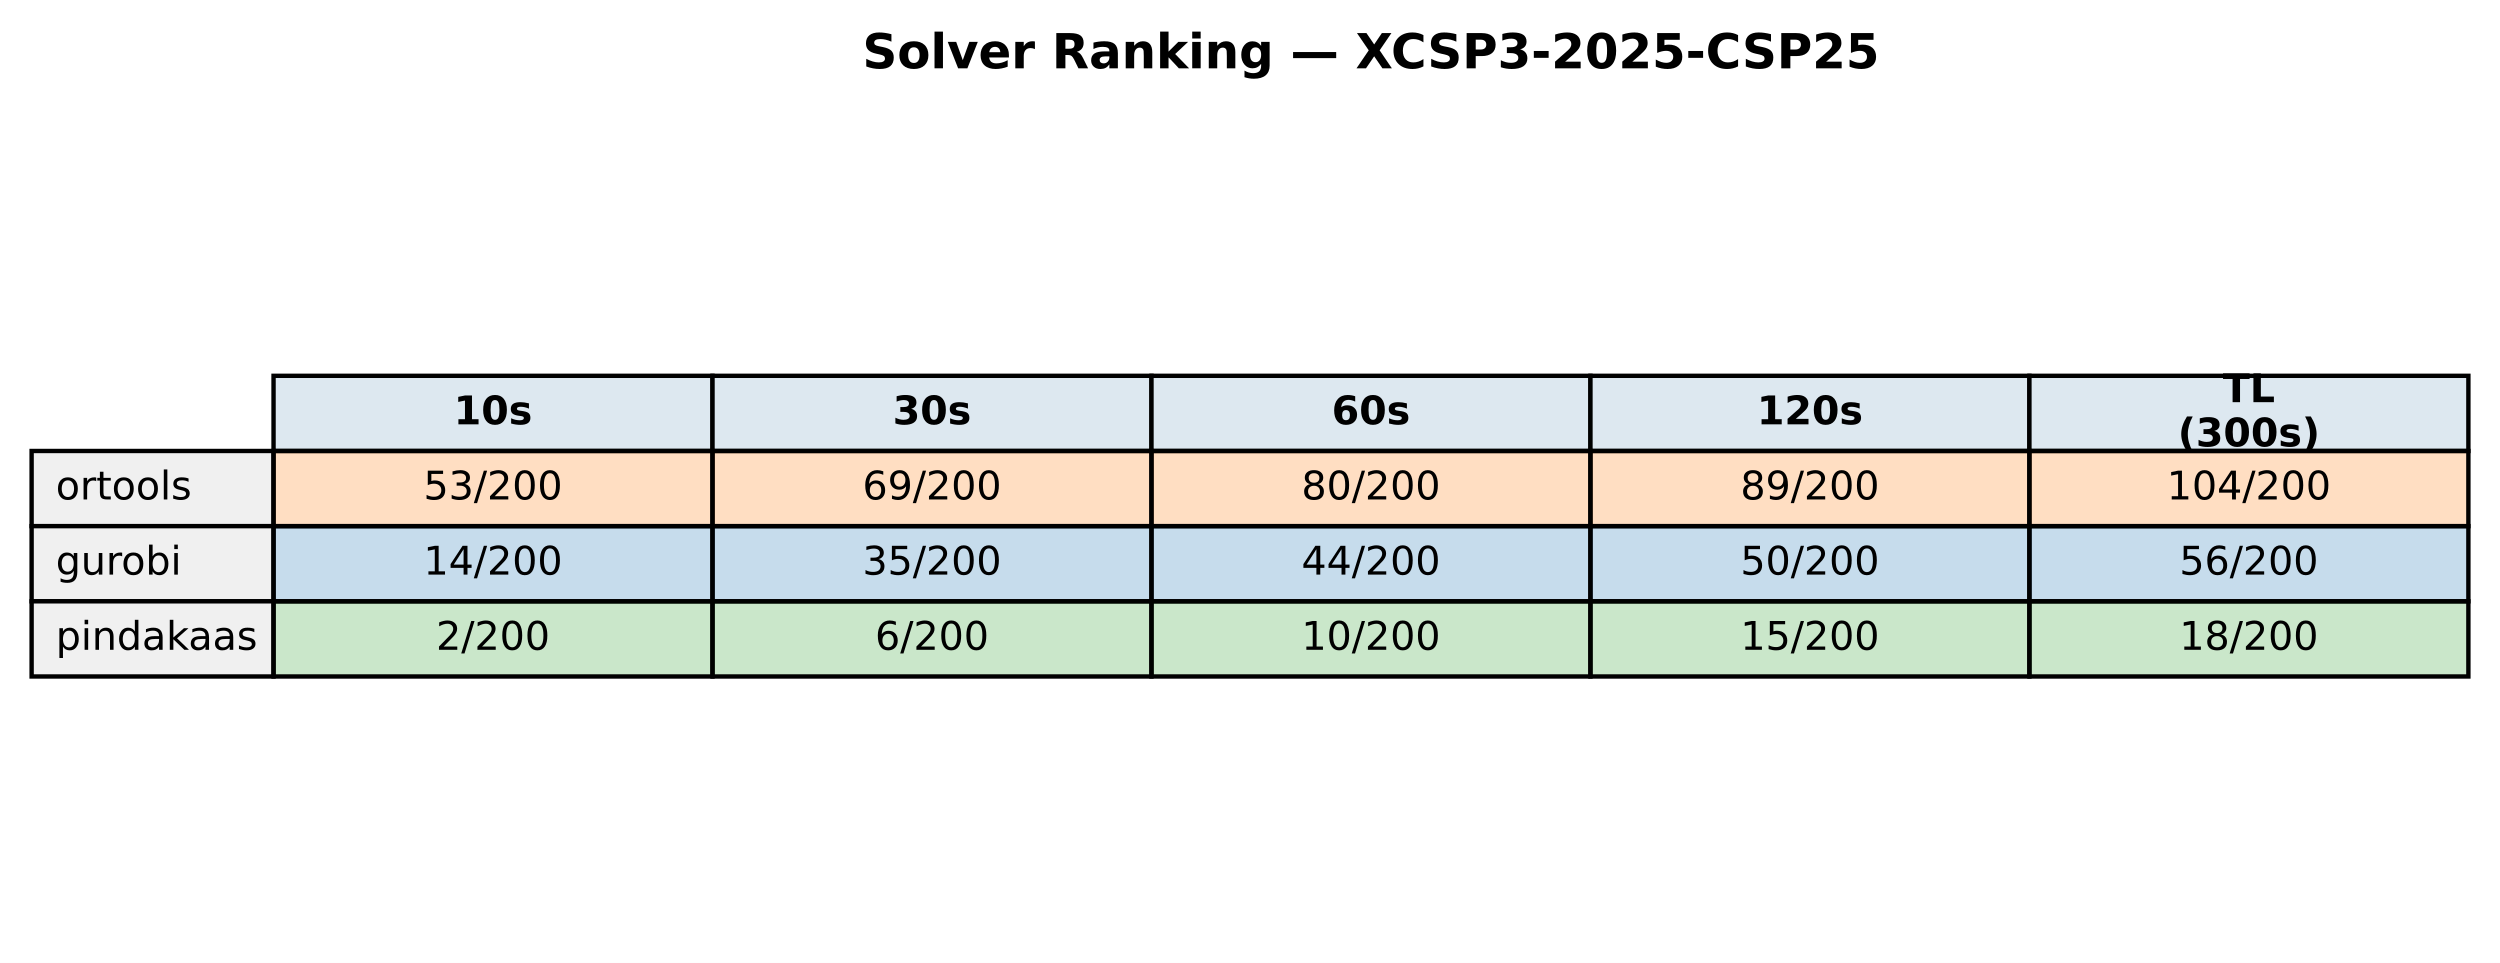
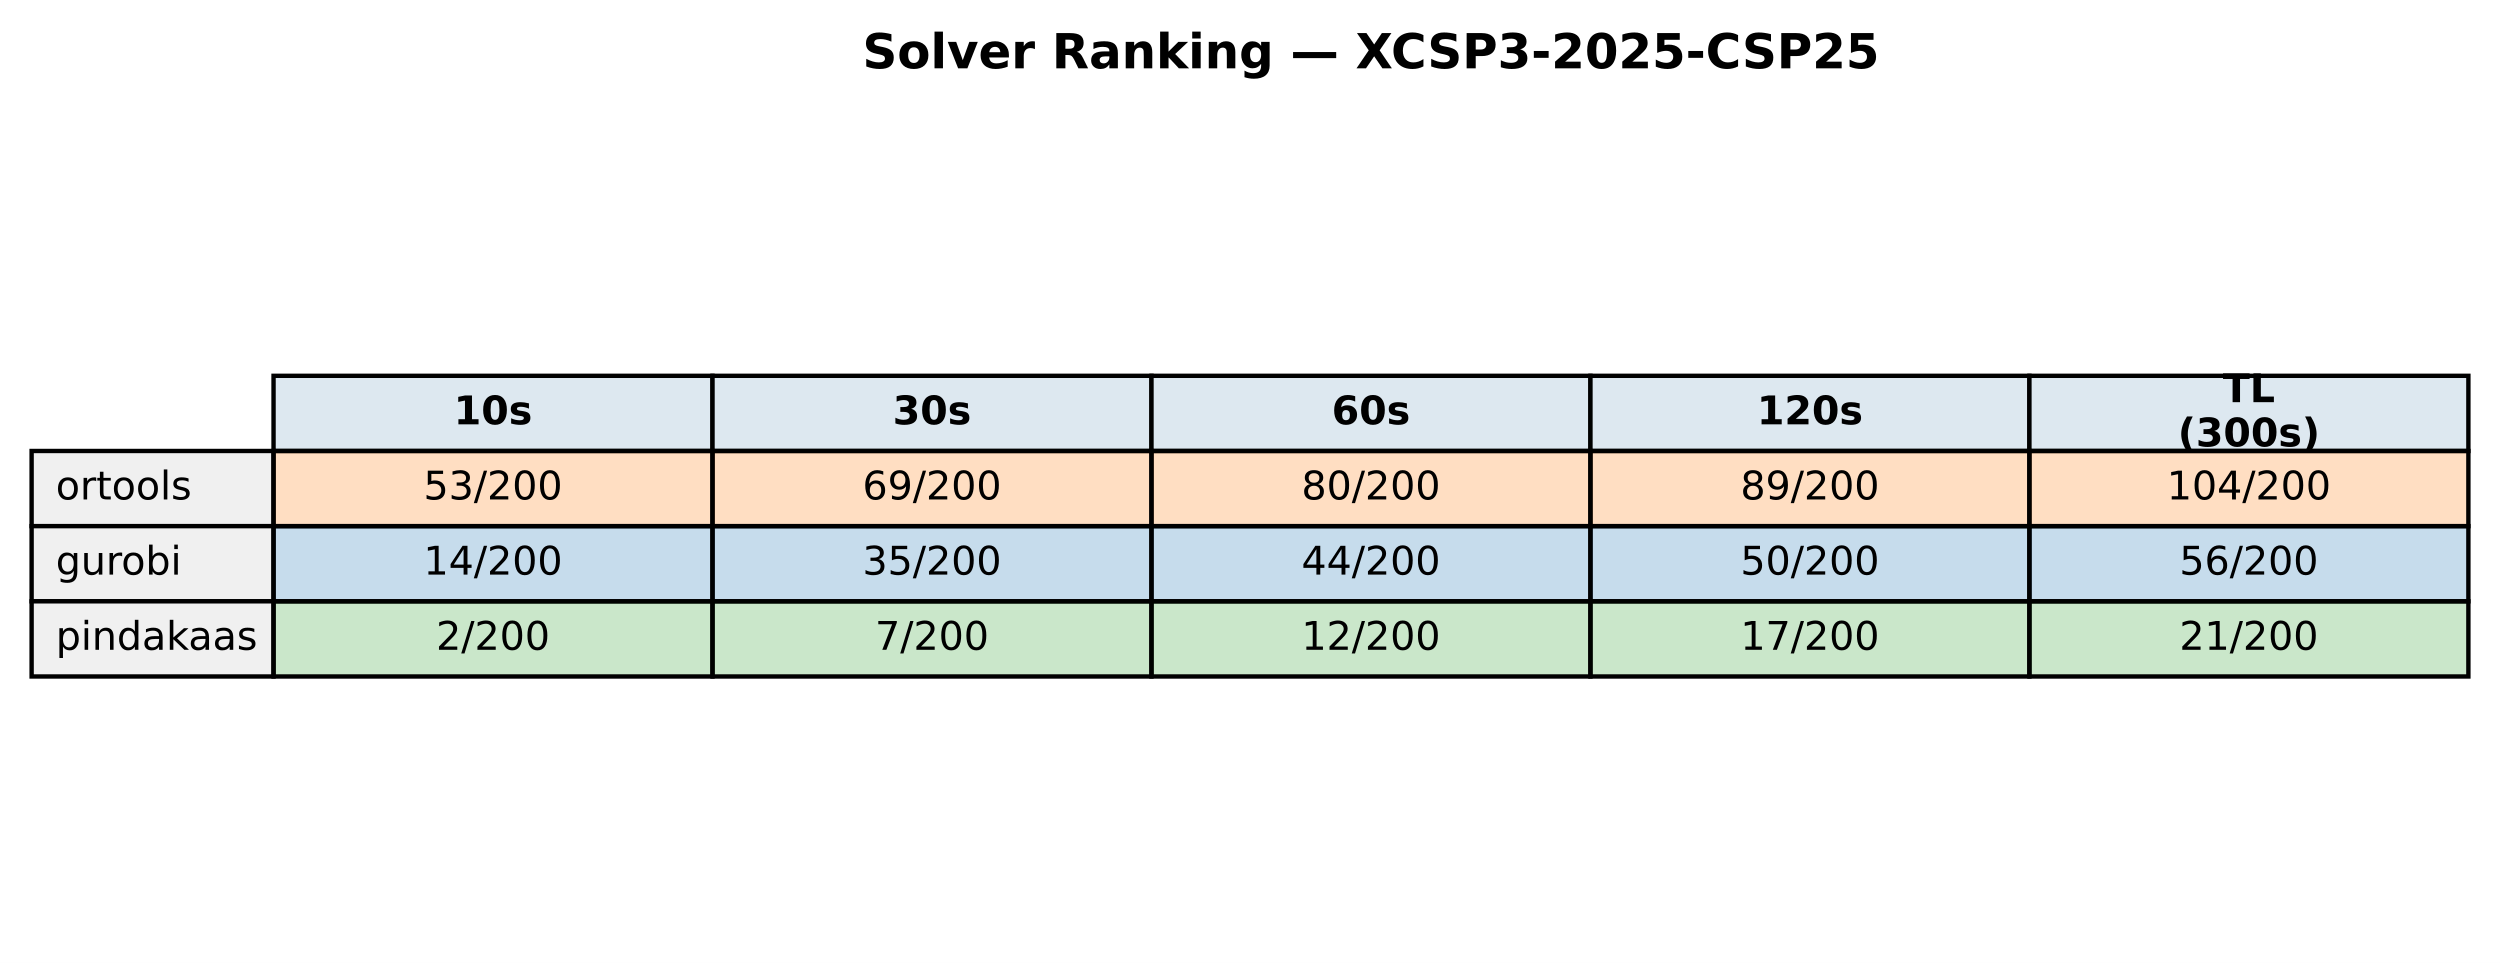
<svg xmlns="http://www.w3.org/2000/svg" xmlns:xlink="http://www.w3.org/1999/xlink" width="569.414pt" height="219.318pt" viewBox="0 0 569.414 219.318" version="1.1">
  <defs>
    <style type="text/css">*{stroke-linejoin: round; stroke-linecap: butt}</style>
  </defs>
  <g id="figure_1">
    <g id="patch_1">
      <path d="M 0 219.318  L 569.414 219.318  L 569.414 0  L 0 0  z " style="fill: #ffffff" />
    </g>
    <g id="axes_1">
      <g id="table_1">
        <g id="patch_2">
          <path d="M 62.304 102.718  L 162.286 102.718  L 162.286 85.597  L 62.304 85.597  z " style="fill: #dde8f0; stroke: #000000; stroke-linejoin: miter" />
        </g>
        <g id="text_1">
          <g transform="translate(103.3544 96.64083) scale(0.09 -0.09)">
            <defs>
              <path id="DejaVuSans-Bold-31" d="M 750 831  L 1813 831  L 1813 3847  L 722 3622  L 722 4441  L 1806 4666  L 2950 4666  L 2950 831  L 4013 831  L 4013 0  L 750 0  L 750 831  z " transform="scale(0.015625)" />
              <path id="DejaVuSans-Bold-30" d="M 2944 2338  Q 2944 3213 2780 3570  Q 2616 3928 2228 3928  Q 1841 3928 1675 3570  Q 1509 3213 1509 2338  Q 1509 1453 1675 1090  Q 1841 728 2228 728  Q 2613 728 2778 1090  Q 2944 1453 2944 2338  z M 4147 2328  Q 4147 1169 3647 539  Q 3147 -91 2228 -91  Q 1306 -91 806 539  Q 306 1169 306 2328  Q 306 3491 806 4120  Q 1306 4750 2228 4750  Q 3147 4750 3647 4120  Q 4147 3491 4147 2328  z " transform="scale(0.015625)" />
              <path id="DejaVuSans-Bold-73" d="M 3272 3391  L 3272 2541  Q 2913 2691 2578 2766  Q 2244 2841 1947 2841  Q 1628 2841 1473 2761  Q 1319 2681 1319 2516  Q 1319 2381 1436 2309  Q 1553 2238 1856 2203  L 2053 2175  Q 2913 2066 3209 1816  Q 3506 1566 3506 1031  Q 3506 472 3093 190  Q 2681 -91 1863 -91  Q 1516 -91 1145 -36  Q 775 19 384 128  L 384 978  Q 719 816 1070 734  Q 1422 653 1784 653  Q 2113 653 2278 743  Q 2444 834 2444 1013  Q 2444 1163 2330 1236  Q 2216 1309 1875 1350  L 1678 1375  Q 931 1469 631 1722  Q 331 1975 331 2491  Q 331 3047 712 3315  Q 1094 3584 1881 3584  Q 2191 3584 2531 3537  Q 2872 3491 3272 3391  z " transform="scale(0.015625)" />
            </defs>
            <use xlink:href="#DejaVuSans-Bold-31" />
            <use xlink:href="#DejaVuSans-Bold-30" transform="translate(69.58008 0)" />
            <use xlink:href="#DejaVuSans-Bold-73" transform="translate(139.1602 0)" />
          </g>
        </g>
        <g id="patch_3">
          <path d="M 162.286 102.718  L 262.268 102.718  L 262.268 85.597  L 162.286 85.597  z " style="fill: #dde8f0; stroke: #000000; stroke-linejoin: miter" />
        </g>
        <g id="text_2">
          <g transform="translate(203.3365 96.64083) scale(0.09 -0.09)">
            <defs>
              <path id="DejaVuSans-Bold-33" d="M 2981 2516  Q 3453 2394 3698 2092  Q 3944 1791 3944 1325  Q 3944 631 3412 270  Q 2881 -91 1863 -91  Q 1503 -91 1142 -33  Q 781 25 428 141  L 428 1069  Q 766 900 1098 814  Q 1431 728 1753 728  Q 2231 728 2486 893  Q 2741 1059 2741 1369  Q 2741 1688 2480 1852  Q 2219 2016 1709 2016  L 1228 2016  L 1228 2791  L 1734 2791  Q 2188 2791 2409 2933  Q 2631 3075 2631 3366  Q 2631 3634 2415 3781  Q 2200 3928 1806 3928  Q 1516 3928 1219 3862  Q 922 3797 628 3669  L 628 4550  Q 984 4650 1334 4700  Q 1684 4750 2022 4750  Q 2931 4750 3382 4451  Q 3834 4153 3834 3553  Q 3834 3144 3618 2883  Q 3403 2622 2981 2516  z " transform="scale(0.015625)" />
            </defs>
            <use xlink:href="#DejaVuSans-Bold-33" />
            <use xlink:href="#DejaVuSans-Bold-30" transform="translate(69.58008 0)" />
            <use xlink:href="#DejaVuSans-Bold-73" transform="translate(139.1602 0)" />
          </g>
        </g>
        <g id="patch_4">
          <path d="M 262.268 102.718  L 362.25 102.718  L 362.25 85.597  L 262.268 85.597  z " style="fill: #dde8f0; stroke: #000000; stroke-linejoin: miter" />
        </g>
        <g id="text_3">
          <g transform="translate(303.3186 96.64083) scale(0.09 -0.09)">
            <defs>
              <path id="DejaVuSans-Bold-36" d="M 2316 2303  Q 2000 2303 1842 2098  Q 1684 1894 1684 1484  Q 1684 1075 1842 870  Q 2000 666 2316 666  Q 2634 666 2792 870  Q 2950 1075 2950 1484  Q 2950 1894 2792 2098  Q 2634 2303 2316 2303  z M 3803 4544  L 3803 3681  Q 3506 3822 3243 3889  Q 2981 3956 2731 3956  Q 2194 3956 1894 3657  Q 1594 3359 1544 2772  Q 1750 2925 1990 3001  Q 2231 3078 2516 3078  Q 3231 3078 3670 2659  Q 4109 2241 4109 1563  Q 4109 813 3618 361  Q 3128 -91 2303 -91  Q 1394 -91 895 523  Q 397 1138 397 2266  Q 397 3422 980 4083  Q 1563 4744 2578 4744  Q 2900 4744 3203 4694  Q 3506 4644 3803 4544  z " transform="scale(0.015625)" />
            </defs>
            <use xlink:href="#DejaVuSans-Bold-36" />
            <use xlink:href="#DejaVuSans-Bold-30" transform="translate(69.58008 0)" />
            <use xlink:href="#DejaVuSans-Bold-73" transform="translate(139.1602 0)" />
          </g>
        </g>
        <g id="patch_5">
          <path d="M 362.25 102.718  L 462.232 102.718  L 462.232 85.597  L 362.25 85.597  z " style="fill: #dde8f0; stroke: #000000; stroke-linejoin: miter" />
        </g>
        <g id="text_4">
          <g transform="translate(400.1697 96.64083) scale(0.09 -0.09)">
            <defs>
              <path id="DejaVuSans-Bold-32" d="M 1844 884  L 3897 884  L 3897 0  L 506 0  L 506 884  L 2209 2388  Q 2438 2594 2547 2791  Q 2656 2988 2656 3200  Q 2656 3528 2436 3728  Q 2216 3928 1850 3928  Q 1569 3928 1234 3808  Q 900 3688 519 3450  L 519 4475  Q 925 4609 1322 4679  Q 1719 4750 2100 4750  Q 2938 4750 3402 4381  Q 3866 4013 3866 3353  Q 3866 2972 3669 2642  Q 3472 2313 2841 1759  L 1844 884  z " transform="scale(0.015625)" />
            </defs>
            <use xlink:href="#DejaVuSans-Bold-31" />
            <use xlink:href="#DejaVuSans-Bold-32" transform="translate(69.58008 0)" />
            <use xlink:href="#DejaVuSans-Bold-30" transform="translate(139.1602 0)" />
            <use xlink:href="#DejaVuSans-Bold-73" transform="translate(208.7402 0)" />
          </g>
        </g>
        <g id="patch_6">
          <path d="M 462.232 102.718  L 562.214 102.718  L 562.214 85.597  L 462.232 85.597  z " style="fill: #dde8f0; stroke: #000000; stroke-linejoin: miter" />
        </g>
        <g id="text_5">
          <g transform="translate(506.2858 91.60181) scale(0.09 -0.09)">
            <defs>
              <path id="DejaVuSans-Bold-54" d="M 31 4666  L 4331 4666  L 4331 3756  L 2784 3756  L 2784 0  L 1581 0  L 1581 3756  L 31 3756  L 31 4666  z " transform="scale(0.015625)" />
              <path id="DejaVuSans-Bold-4c" d="M 588 4666  L 1791 4666  L 1791 909  L 3903 909  L 3903 0  L 588 0  L 588 4666  z " transform="scale(0.015625)" />
            </defs>
            <use xlink:href="#DejaVuSans-Bold-54" />
            <use xlink:href="#DejaVuSans-Bold-4c" transform="translate(68.21289 0)" />
          </g>
          <g transform="translate(496.0385 101.6798) scale(0.09 -0.09)">
            <defs>
              <path id="DejaVuSans-Bold-28" d="M 2413 -844  L 1484 -844  Q 1006 -72 778 623  Q 550 1319 550 2003  Q 550 2688 779 3389  Q 1009 4091 1484 4856  L 2413 4856  Q 2013 4116 1813 3408  Q 1613 2700 1613 2009  Q 1613 1319 1811 609  Q 2009 -100 2413 -844  z " transform="scale(0.015625)" />
              <path id="DejaVuSans-Bold-29" d="M 513 -844  Q 913 -100 1113 609  Q 1313 1319 1313 2009  Q 1313 2700 1113 3408  Q 913 4116 513 4856  L 1441 4856  Q 1916 4091 2145 3389  Q 2375 2688 2375 2003  Q 2375 1319 2147 623  Q 1919 -72 1441 -844  L 513 -844  z " transform="scale(0.015625)" />
            </defs>
            <use xlink:href="#DejaVuSans-Bold-28" />
            <use xlink:href="#DejaVuSans-Bold-33" transform="translate(45.70312 0)" />
            <use xlink:href="#DejaVuSans-Bold-30" transform="translate(115.2832 0)" />
            <use xlink:href="#DejaVuSans-Bold-30" transform="translate(184.8633 0)" />
            <use xlink:href="#DejaVuSans-Bold-73" transform="translate(254.4434 0)" />
            <use xlink:href="#DejaVuSans-Bold-29" transform="translate(313.9648 0)" />
          </g>
        </g>
        <g id="patch_7">
          <path d="M 7.2 119.838  L 62.304 119.838  L 62.304 102.718  L 7.2 102.718  z " style="fill: #f0f0f0; stroke: #000000; stroke-linejoin: miter" />
        </g>
        <g id="text_6">
          <g transform="translate(12.71036 113.7614) scale(0.09 -0.09)">
            <defs>
              <path id="DejaVuSans-6f" d="M 1959 3097  Q 1497 3097 1228 2736  Q 959 2375 959 1747  Q 959 1119 1226 758  Q 1494 397 1959 397  Q 2419 397 2687 759  Q 2956 1122 2956 1747  Q 2956 2369 2687 2733  Q 2419 3097 1959 3097  z M 1959 3584  Q 2709 3584 3137 3096  Q 3566 2609 3566 1747  Q 3566 888 3137 398  Q 2709 -91 1959 -91  Q 1206 -91 779 398  Q 353 888 353 1747  Q 353 2609 779 3096  Q 1206 3584 1959 3584  z " transform="scale(0.015625)" />
              <path id="DejaVuSans-72" d="M 2631 2963  Q 2534 3019 2420 3045  Q 2306 3072 2169 3072  Q 1681 3072 1420 2755  Q 1159 2438 1159 1844  L 1159 0  L 581 0  L 581 3500  L 1159 3500  L 1159 2956  Q 1341 3275 1631 3429  Q 1922 3584 2338 3584  Q 2397 3584 2469 3576  Q 2541 3569 2628 3553  L 2631 2963  z " transform="scale(0.015625)" />
              <path id="DejaVuSans-74" d="M 1172 4494  L 1172 3500  L 2356 3500  L 2356 3053  L 1172 3053  L 1172 1153  Q 1172 725 1289 603  Q 1406 481 1766 481  L 2356 481  L 2356 0  L 1766 0  Q 1100 0 847 248  Q 594 497 594 1153  L 594 3053  L 172 3053  L 172 3500  L 594 3500  L 594 4494  L 1172 4494  z " transform="scale(0.015625)" />
              <path id="DejaVuSans-6c" d="M 603 4863  L 1178 4863  L 1178 0  L 603 0  L 603 4863  z " transform="scale(0.015625)" />
              <path id="DejaVuSans-73" d="M 2834 3397  L 2834 2853  Q 2591 2978 2328 3040  Q 2066 3103 1784 3103  Q 1356 3103 1142 2972  Q 928 2841 928 2578  Q 928 2378 1081 2264  Q 1234 2150 1697 2047  L 1894 2003  Q 2506 1872 2764 1633  Q 3022 1394 3022 966  Q 3022 478 2636 193  Q 2250 -91 1575 -91  Q 1294 -91 989 -36  Q 684 19 347 128  L 347 722  Q 666 556 975 473  Q 1284 391 1588 391  Q 1994 391 2212 530  Q 2431 669 2431 922  Q 2431 1156 2273 1281  Q 2116 1406 1581 1522  L 1381 1569  Q 847 1681 609 1914  Q 372 2147 372 2553  Q 372 3047 722 3315  Q 1072 3584 1716 3584  Q 2034 3584 2315 3537  Q 2597 3491 2834 3397  z " transform="scale(0.015625)" />
            </defs>
            <use xlink:href="#DejaVuSans-6f" />
            <use xlink:href="#DejaVuSans-72" transform="translate(61.18164 0)" />
            <use xlink:href="#DejaVuSans-74" transform="translate(102.2949 0)" />
            <use xlink:href="#DejaVuSans-6f" transform="translate(141.5039 0)" />
            <use xlink:href="#DejaVuSans-6f" transform="translate(202.6855 0)" />
            <use xlink:href="#DejaVuSans-6c" transform="translate(263.8672 0)" />
            <use xlink:href="#DejaVuSans-73" transform="translate(291.6504 0)" />
          </g>
        </g>
        <g id="patch_8">
          <path d="M 62.304 119.838  L 162.286 119.838  L 162.286 102.718  L 62.304 102.718  z " style="fill: #ff7f0e; fill-opacity: 0.25; stroke: #000000; stroke-linejoin: miter" />
        </g>
        <g id="text_7">
          <g transform="translate(96.4631 113.7614) scale(0.09 -0.09)">
            <defs>
              <path id="DejaVuSans-35" d="M 691 4666  L 3169 4666  L 3169 4134  L 1269 4134  L 1269 2991  Q 1406 3038 1543 3061  Q 1681 3084 1819 3084  Q 2600 3084 3056 2656  Q 3513 2228 3513 1497  Q 3513 744 3044 326  Q 2575 -91 1722 -91  Q 1428 -91 1123 -41  Q 819 9 494 109  L 494 744  Q 775 591 1075 516  Q 1375 441 1709 441  Q 2250 441 2565 725  Q 2881 1009 2881 1497  Q 2881 1984 2565 2268  Q 2250 2553 1709 2553  Q 1456 2553 1204 2497  Q 953 2441 691 2322  L 691 4666  z " transform="scale(0.015625)" />
              <path id="DejaVuSans-33" d="M 2597 2516  Q 3050 2419 3304 2112  Q 3559 1806 3559 1356  Q 3559 666 3084 287  Q 2609 -91 1734 -91  Q 1441 -91 1130 -33  Q 819 25 488 141  L 488 750  Q 750 597 1062 519  Q 1375 441 1716 441  Q 2309 441 2620 675  Q 2931 909 2931 1356  Q 2931 1769 2642 2001  Q 2353 2234 1838 2234  L 1294 2234  L 1294 2753  L 1863 2753  Q 2328 2753 2575 2939  Q 2822 3125 2822 3475  Q 2822 3834 2567 4026  Q 2313 4219 1838 4219  Q 1578 4219 1281 4162  Q 984 4106 628 3988  L 628 4550  Q 988 4650 1302 4700  Q 1616 4750 1894 4750  Q 2613 4750 3031 4423  Q 3450 4097 3450 3541  Q 3450 3153 3228 2886  Q 3006 2619 2597 2516  z " transform="scale(0.015625)" />
              <path id="DejaVuSans-2f" d="M 1625 4666  L 2156 4666  L 531 -594  L 0 -594  L 1625 4666  z " transform="scale(0.015625)" />
              <path id="DejaVuSans-32" d="M 1228 531  L 3431 531  L 3431 0  L 469 0  L 469 531  Q 828 903 1448 1529  Q 2069 2156 2228 2338  Q 2531 2678 2651 2914  Q 2772 3150 2772 3378  Q 2772 3750 2511 3984  Q 2250 4219 1831 4219  Q 1534 4219 1204 4116  Q 875 4013 500 3803  L 500 4441  Q 881 4594 1212 4672  Q 1544 4750 1819 4750  Q 2544 4750 2975 4387  Q 3406 4025 3406 3419  Q 3406 3131 3298 2873  Q 3191 2616 2906 2266  Q 2828 2175 2409 1742  Q 1991 1309 1228 531  z " transform="scale(0.015625)" />
              <path id="DejaVuSans-30" d="M 2034 4250  Q 1547 4250 1301 3770  Q 1056 3291 1056 2328  Q 1056 1369 1301 889  Q 1547 409 2034 409  Q 2525 409 2770 889  Q 3016 1369 3016 2328  Q 3016 3291 2770 3770  Q 2525 4250 2034 4250  z M 2034 4750  Q 2819 4750 3233 4129  Q 3647 3509 3647 2328  Q 3647 1150 3233 529  Q 2819 -91 2034 -91  Q 1250 -91 836 529  Q 422 1150 422 2328  Q 422 3509 836 4129  Q 1250 4750 2034 4750  z " transform="scale(0.015625)" />
            </defs>
            <use xlink:href="#DejaVuSans-35" />
            <use xlink:href="#DejaVuSans-33" transform="translate(63.62305 0)" />
            <use xlink:href="#DejaVuSans-2f" transform="translate(127.2461 0)" />
            <use xlink:href="#DejaVuSans-32" transform="translate(160.9375 0)" />
            <use xlink:href="#DejaVuSans-30" transform="translate(224.5605 0)" />
            <use xlink:href="#DejaVuSans-30" transform="translate(288.1836 0)" />
          </g>
        </g>
        <g id="patch_9">
          <path d="M 162.286 119.838  L 262.268 119.838  L 262.268 102.718  L 162.286 102.718  z " style="fill: #ff7f0e; fill-opacity: 0.25; stroke: #000000; stroke-linejoin: miter" />
        </g>
        <g id="text_8">
          <g transform="translate(196.4452 113.7614) scale(0.09 -0.09)">
            <defs>
              <path id="DejaVuSans-36" d="M 2113 2584  Q 1688 2584 1439 2293  Q 1191 2003 1191 1497  Q 1191 994 1439 701  Q 1688 409 2113 409  Q 2538 409 2786 701  Q 3034 994 3034 1497  Q 3034 2003 2786 2293  Q 2538 2584 2113 2584  z M 3366 4563  L 3366 3988  Q 3128 4100 2886 4159  Q 2644 4219 2406 4219  Q 1781 4219 1451 3797  Q 1122 3375 1075 2522  Q 1259 2794 1537 2939  Q 1816 3084 2150 3084  Q 2853 3084 3261 2657  Q 3669 2231 3669 1497  Q 3669 778 3244 343  Q 2819 -91 2113 -91  Q 1303 -91 875 529  Q 447 1150 447 2328  Q 447 3434 972 4092  Q 1497 4750 2381 4750  Q 2619 4750 2861 4703  Q 3103 4656 3366 4563  z " transform="scale(0.015625)" />
              <path id="DejaVuSans-39" d="M 703 97  L 703 672  Q 941 559 1184 500  Q 1428 441 1663 441  Q 2288 441 2617 861  Q 2947 1281 2994 2138  Q 2813 1869 2534 1725  Q 2256 1581 1919 1581  Q 1219 1581 811 2004  Q 403 2428 403 3163  Q 403 3881 828 4315  Q 1253 4750 1959 4750  Q 2769 4750 3195 4129  Q 3622 3509 3622 2328  Q 3622 1225 3098 567  Q 2575 -91 1691 -91  Q 1453 -91 1209 -44  Q 966 3 703 97  z M 1959 2075  Q 2384 2075 2632 2365  Q 2881 2656 2881 3163  Q 2881 3666 2632 3958  Q 2384 4250 1959 4250  Q 1534 4250 1286 3958  Q 1038 3666 1038 3163  Q 1038 2656 1286 2365  Q 1534 2075 1959 2075  z " transform="scale(0.015625)" />
            </defs>
            <use xlink:href="#DejaVuSans-36" />
            <use xlink:href="#DejaVuSans-39" transform="translate(63.62305 0)" />
            <use xlink:href="#DejaVuSans-2f" transform="translate(127.2461 0)" />
            <use xlink:href="#DejaVuSans-32" transform="translate(160.9375 0)" />
            <use xlink:href="#DejaVuSans-30" transform="translate(224.5605 0)" />
            <use xlink:href="#DejaVuSans-30" transform="translate(288.1836 0)" />
          </g>
        </g>
        <g id="patch_10">
          <path d="M 262.268 119.838  L 362.25 119.838  L 362.25 102.718  L 262.268 102.718  z " style="fill: #ff7f0e; fill-opacity: 0.25; stroke: #000000; stroke-linejoin: miter" />
        </g>
        <g id="text_9">
          <g transform="translate(296.4273 113.7614) scale(0.09 -0.09)">
            <defs>
              <path id="DejaVuSans-38" d="M 2034 2216  Q 1584 2216 1326 1975  Q 1069 1734 1069 1313  Q 1069 891 1326 650  Q 1584 409 2034 409  Q 2484 409 2743 651  Q 3003 894 3003 1313  Q 3003 1734 2745 1975  Q 2488 2216 2034 2216  z M 1403 2484  Q 997 2584 770 2862  Q 544 3141 544 3541  Q 544 4100 942 4425  Q 1341 4750 2034 4750  Q 2731 4750 3128 4425  Q 3525 4100 3525 3541  Q 3525 3141 3298 2862  Q 3072 2584 2669 2484  Q 3125 2378 3379 2068  Q 3634 1759 3634 1313  Q 3634 634 3220 271  Q 2806 -91 2034 -91  Q 1263 -91 848 271  Q 434 634 434 1313  Q 434 1759 690 2068  Q 947 2378 1403 2484  z M 1172 3481  Q 1172 3119 1398 2916  Q 1625 2713 2034 2713  Q 2441 2713 2670 2916  Q 2900 3119 2900 3481  Q 2900 3844 2670 4047  Q 2441 4250 2034 4250  Q 1625 4250 1398 4047  Q 1172 3844 1172 3481  z " transform="scale(0.015625)" />
            </defs>
            <use xlink:href="#DejaVuSans-38" />
            <use xlink:href="#DejaVuSans-30" transform="translate(63.62305 0)" />
            <use xlink:href="#DejaVuSans-2f" transform="translate(127.2461 0)" />
            <use xlink:href="#DejaVuSans-32" transform="translate(160.9375 0)" />
            <use xlink:href="#DejaVuSans-30" transform="translate(224.5605 0)" />
            <use xlink:href="#DejaVuSans-30" transform="translate(288.1836 0)" />
          </g>
        </g>
        <g id="patch_11">
          <path d="M 362.25 119.838  L 462.232 119.838  L 462.232 102.718  L 362.25 102.718  z " style="fill: #ff7f0e; fill-opacity: 0.25; stroke: #000000; stroke-linejoin: miter" />
        </g>
        <g id="text_10">
          <g transform="translate(396.4093 113.7614) scale(0.09 -0.09)">
            <use xlink:href="#DejaVuSans-38" />
            <use xlink:href="#DejaVuSans-39" transform="translate(63.62305 0)" />
            <use xlink:href="#DejaVuSans-2f" transform="translate(127.2461 0)" />
            <use xlink:href="#DejaVuSans-32" transform="translate(160.9375 0)" />
            <use xlink:href="#DejaVuSans-30" transform="translate(224.5605 0)" />
            <use xlink:href="#DejaVuSans-30" transform="translate(288.1836 0)" />
          </g>
        </g>
        <g id="patch_12">
          <path d="M 462.232 119.838  L 562.214 119.838  L 562.214 102.718  L 462.232 102.718  z " style="fill: #ff7f0e; fill-opacity: 0.25; stroke: #000000; stroke-linejoin: miter" />
        </g>
        <g id="text_11">
          <g transform="translate(493.5283 113.7614) scale(0.09 -0.09)">
            <defs>
              <path id="DejaVuSans-31" d="M 794 531  L 1825 531  L 1825 4091  L 703 3866  L 703 4441  L 1819 4666  L 2450 4666  L 2450 531  L 3481 531  L 3481 0  L 794 0  L 794 531  z " transform="scale(0.015625)" />
              <path id="DejaVuSans-34" d="M 2419 4116  L 825 1625  L 2419 1625  L 2419 4116  z M 2253 4666  L 3047 4666  L 3047 1625  L 3713 1625  L 3713 1100  L 3047 1100  L 3047 0  L 2419 0  L 2419 1100  L 313 1100  L 313 1709  L 2253 4666  z " transform="scale(0.015625)" />
            </defs>
            <use xlink:href="#DejaVuSans-31" />
            <use xlink:href="#DejaVuSans-30" transform="translate(63.62305 0)" />
            <use xlink:href="#DejaVuSans-34" transform="translate(127.2461 0)" />
            <use xlink:href="#DejaVuSans-2f" transform="translate(190.8691 0)" />
            <use xlink:href="#DejaVuSans-32" transform="translate(224.5605 0)" />
            <use xlink:href="#DejaVuSans-30" transform="translate(288.1836 0)" />
            <use xlink:href="#DejaVuSans-30" transform="translate(351.8066 0)" />
          </g>
        </g>
        <g id="patch_13">
          <path d="M 7.2 136.959  L 62.304 136.959  L 62.304 119.838  L 7.2 119.838  z " style="fill: #f0f0f0; stroke: #000000; stroke-linejoin: miter" />
        </g>
        <g id="text_12">
          <g transform="translate(12.71036 130.882) scale(0.09 -0.09)">
            <defs>
              <path id="DejaVuSans-67" d="M 2906 1791  Q 2906 2416 2648 2759  Q 2391 3103 1925 3103  Q 1463 3103 1205 2759  Q 947 2416 947 1791  Q 947 1169 1205 825  Q 1463 481 1925 481  Q 2391 481 2648 825  Q 2906 1169 2906 1791  z M 3481 434  Q 3481 -459 3084 -895  Q 2688 -1331 1869 -1331  Q 1566 -1331 1297 -1286  Q 1028 -1241 775 -1147  L 775 -588  Q 1028 -725 1275 -790  Q 1522 -856 1778 -856  Q 2344 -856 2625 -561  Q 2906 -266 2906 331  L 2906 616  Q 2728 306 2450 153  Q 2172 0 1784 0  Q 1141 0 747 490  Q 353 981 353 1791  Q 353 2603 747 3093  Q 1141 3584 1784 3584  Q 2172 3584 2450 3431  Q 2728 3278 2906 2969  L 2906 3500  L 3481 3500  L 3481 434  z " transform="scale(0.015625)" />
              <path id="DejaVuSans-75" d="M 544 1381  L 544 3500  L 1119 3500  L 1119 1403  Q 1119 906 1312 657  Q 1506 409 1894 409  Q 2359 409 2629 706  Q 2900 1003 2900 1516  L 2900 3500  L 3475 3500  L 3475 0  L 2900 0  L 2900 538  Q 2691 219 2414 64  Q 2138 -91 1772 -91  Q 1169 -91 856 284  Q 544 659 544 1381  z M 1991 3584  L 1991 3584  z " transform="scale(0.015625)" />
              <path id="DejaVuSans-62" d="M 3116 1747  Q 3116 2381 2855 2742  Q 2594 3103 2138 3103  Q 1681 3103 1420 2742  Q 1159 2381 1159 1747  Q 1159 1113 1420 752  Q 1681 391 2138 391  Q 2594 391 2855 752  Q 3116 1113 3116 1747  z M 1159 2969  Q 1341 3281 1617 3432  Q 1894 3584 2278 3584  Q 2916 3584 3314 3078  Q 3713 2572 3713 1747  Q 3713 922 3314 415  Q 2916 -91 2278 -91  Q 1894 -91 1617 61  Q 1341 213 1159 525  L 1159 0  L 581 0  L 581 4863  L 1159 4863  L 1159 2969  z " transform="scale(0.015625)" />
              <path id="DejaVuSans-69" d="M 603 3500  L 1178 3500  L 1178 0  L 603 0  L 603 3500  z M 603 4863  L 1178 4863  L 1178 4134  L 603 4134  L 603 4863  z " transform="scale(0.015625)" />
            </defs>
            <use xlink:href="#DejaVuSans-67" />
            <use xlink:href="#DejaVuSans-75" transform="translate(63.47656 0)" />
            <use xlink:href="#DejaVuSans-72" transform="translate(126.8555 0)" />
            <use xlink:href="#DejaVuSans-6f" transform="translate(165.7188 0)" />
            <use xlink:href="#DejaVuSans-62" transform="translate(226.9004 0)" />
            <use xlink:href="#DejaVuSans-69" transform="translate(290.377 0)" />
          </g>
        </g>
        <g id="patch_14">
          <path d="M 62.304 136.959  L 162.286 136.959  L 162.286 119.838  L 62.304 119.838  z " style="fill: #1f77b4; fill-opacity: 0.25; stroke: #000000; stroke-linejoin: miter" />
        </g>
        <g id="text_13">
          <g transform="translate(96.4631 130.882) scale(0.09 -0.09)">
            <use xlink:href="#DejaVuSans-31" />
            <use xlink:href="#DejaVuSans-34" transform="translate(63.62305 0)" />
            <use xlink:href="#DejaVuSans-2f" transform="translate(127.2461 0)" />
            <use xlink:href="#DejaVuSans-32" transform="translate(160.9375 0)" />
            <use xlink:href="#DejaVuSans-30" transform="translate(224.5605 0)" />
            <use xlink:href="#DejaVuSans-30" transform="translate(288.1836 0)" />
          </g>
        </g>
        <g id="patch_15">
          <path d="M 162.286 136.959  L 262.268 136.959  L 262.268 119.838  L 162.286 119.838  z " style="fill: #1f77b4; fill-opacity: 0.25; stroke: #000000; stroke-linejoin: miter" />
        </g>
        <g id="text_14">
          <g transform="translate(196.4452 130.882) scale(0.09 -0.09)">
            <use xlink:href="#DejaVuSans-33" />
            <use xlink:href="#DejaVuSans-35" transform="translate(63.62305 0)" />
            <use xlink:href="#DejaVuSans-2f" transform="translate(127.2461 0)" />
            <use xlink:href="#DejaVuSans-32" transform="translate(160.9375 0)" />
            <use xlink:href="#DejaVuSans-30" transform="translate(224.5605 0)" />
            <use xlink:href="#DejaVuSans-30" transform="translate(288.1836 0)" />
          </g>
        </g>
        <g id="patch_16">
          <path d="M 262.268 136.959  L 362.25 136.959  L 362.25 119.838  L 262.268 119.838  z " style="fill: #1f77b4; fill-opacity: 0.25; stroke: #000000; stroke-linejoin: miter" />
        </g>
        <g id="text_15">
          <g transform="translate(296.4273 130.882) scale(0.09 -0.09)">
            <use xlink:href="#DejaVuSans-34" />
            <use xlink:href="#DejaVuSans-34" transform="translate(63.62305 0)" />
            <use xlink:href="#DejaVuSans-2f" transform="translate(127.2461 0)" />
            <use xlink:href="#DejaVuSans-32" transform="translate(160.9375 0)" />
            <use xlink:href="#DejaVuSans-30" transform="translate(224.5605 0)" />
            <use xlink:href="#DejaVuSans-30" transform="translate(288.1836 0)" />
          </g>
        </g>
        <g id="patch_17">
          <path d="M 362.25 136.959  L 462.232 136.959  L 462.232 119.838  L 362.25 119.838  z " style="fill: #1f77b4; fill-opacity: 0.25; stroke: #000000; stroke-linejoin: miter" />
        </g>
        <g id="text_16">
          <g transform="translate(396.4093 130.882) scale(0.09 -0.09)">
            <use xlink:href="#DejaVuSans-35" />
            <use xlink:href="#DejaVuSans-30" transform="translate(63.62305 0)" />
            <use xlink:href="#DejaVuSans-2f" transform="translate(127.2461 0)" />
            <use xlink:href="#DejaVuSans-32" transform="translate(160.9375 0)" />
            <use xlink:href="#DejaVuSans-30" transform="translate(224.5605 0)" />
            <use xlink:href="#DejaVuSans-30" transform="translate(288.1836 0)" />
          </g>
        </g>
        <g id="patch_18">
          <path d="M 462.232 136.959  L 562.214 136.959  L 562.214 119.838  L 462.232 119.838  z " style="fill: #1f77b4; fill-opacity: 0.25; stroke: #000000; stroke-linejoin: miter" />
        </g>
        <g id="text_17">
          <g transform="translate(496.3914 130.882) scale(0.09 -0.09)">
            <use xlink:href="#DejaVuSans-35" />
            <use xlink:href="#DejaVuSans-36" transform="translate(63.62305 0)" />
            <use xlink:href="#DejaVuSans-2f" transform="translate(127.2461 0)" />
            <use xlink:href="#DejaVuSans-32" transform="translate(160.9375 0)" />
            <use xlink:href="#DejaVuSans-30" transform="translate(224.5605 0)" />
            <use xlink:href="#DejaVuSans-30" transform="translate(288.1836 0)" />
          </g>
        </g>
        <g id="patch_19">
          <path d="M 7.2 154.079  L 62.304 154.079  L 62.304 136.959  L 7.2 136.959  z " style="fill: #f0f0f0; stroke: #000000; stroke-linejoin: miter" />
        </g>
        <g id="text_18">
          <g transform="translate(12.71036 148.0026) scale(0.09 -0.09)">
            <defs>
              <path id="DejaVuSans-70" d="M 1159 525  L 1159 -1331  L 581 -1331  L 581 3500  L 1159 3500  L 1159 2969  Q 1341 3281 1617 3432  Q 1894 3584 2278 3584  Q 2916 3584 3314 3078  Q 3713 2572 3713 1747  Q 3713 922 3314 415  Q 2916 -91 2278 -91  Q 1894 -91 1617 61  Q 1341 213 1159 525  z M 3116 1747  Q 3116 2381 2855 2742  Q 2594 3103 2138 3103  Q 1681 3103 1420 2742  Q 1159 2381 1159 1747  Q 1159 1113 1420 752  Q 1681 391 2138 391  Q 2594 391 2855 752  Q 3116 1113 3116 1747  z " transform="scale(0.015625)" />
              <path id="DejaVuSans-6e" d="M 3513 2113  L 3513 0  L 2938 0  L 2938 2094  Q 2938 2591 2744 2837  Q 2550 3084 2163 3084  Q 1697 3084 1428 2787  Q 1159 2491 1159 1978  L 1159 0  L 581 0  L 581 3500  L 1159 3500  L 1159 2956  Q 1366 3272 1645 3428  Q 1925 3584 2291 3584  Q 2894 3584 3203 3211  Q 3513 2838 3513 2113  z " transform="scale(0.015625)" />
              <path id="DejaVuSans-64" d="M 2906 2969  L 2906 4863  L 3481 4863  L 3481 0  L 2906 0  L 2906 525  Q 2725 213 2448 61  Q 2172 -91 1784 -91  Q 1150 -91 751 415  Q 353 922 353 1747  Q 353 2572 751 3078  Q 1150 3584 1784 3584  Q 2172 3584 2448 3432  Q 2725 3281 2906 2969  z M 947 1747  Q 947 1113 1208 752  Q 1469 391 1925 391  Q 2381 391 2643 752  Q 2906 1113 2906 1747  Q 2906 2381 2643 2742  Q 2381 3103 1925 3103  Q 1469 3103 1208 2742  Q 947 2381 947 1747  z " transform="scale(0.015625)" />
              <path id="DejaVuSans-61" d="M 2194 1759  Q 1497 1759 1228 1600  Q 959 1441 959 1056  Q 959 750 1161 570  Q 1363 391 1709 391  Q 2188 391 2477 730  Q 2766 1069 2766 1631  L 2766 1759  L 2194 1759  z M 3341 1997  L 3341 0  L 2766 0  L 2766 531  Q 2569 213 2275 61  Q 1981 -91 1556 -91  Q 1019 -91 701 211  Q 384 513 384 1019  Q 384 1609 779 1909  Q 1175 2209 1959 2209  L 2766 2209  L 2766 2266  Q 2766 2663 2505 2880  Q 2244 3097 1772 3097  Q 1472 3097 1187 3025  Q 903 2953 641 2809  L 641 3341  Q 956 3463 1253 3523  Q 1550 3584 1831 3584  Q 2591 3584 2966 3190  Q 3341 2797 3341 1997  z " transform="scale(0.015625)" />
              <path id="DejaVuSans-6b" d="M 581 4863  L 1159 4863  L 1159 1991  L 2875 3500  L 3609 3500  L 1753 1863  L 3688 0  L 2938 0  L 1159 1709  L 1159 0  L 581 0  L 581 4863  z " transform="scale(0.015625)" />
            </defs>
            <use xlink:href="#DejaVuSans-70" />
            <use xlink:href="#DejaVuSans-69" transform="translate(63.47656 0)" />
            <use xlink:href="#DejaVuSans-6e" transform="translate(91.25977 0)" />
            <use xlink:href="#DejaVuSans-64" transform="translate(154.6387 0)" />
            <use xlink:href="#DejaVuSans-61" transform="translate(218.1152 0)" />
            <use xlink:href="#DejaVuSans-6b" transform="translate(279.3945 0)" />
            <use xlink:href="#DejaVuSans-61" transform="translate(335.5547 0)" />
            <use xlink:href="#DejaVuSans-61" transform="translate(396.834 0)" />
            <use xlink:href="#DejaVuSans-73" transform="translate(458.1133 0)" />
          </g>
        </g>
        <g id="patch_20">
          <path d="M 62.304 154.079  L 162.286 154.079  L 162.286 136.959  L 62.304 136.959  z " style="fill: #2ca02c; fill-opacity: 0.25; stroke: #000000; stroke-linejoin: miter" />
        </g>
        <g id="text_19">
          <g transform="translate(99.32623 148.0026) scale(0.09 -0.09)">
            <use xlink:href="#DejaVuSans-32" />
            <use xlink:href="#DejaVuSans-2f" transform="translate(63.62305 0)" />
            <use xlink:href="#DejaVuSans-32" transform="translate(97.31445 0)" />
            <use xlink:href="#DejaVuSans-30" transform="translate(160.9375 0)" />
            <use xlink:href="#DejaVuSans-30" transform="translate(224.5605 0)" />
          </g>
        </g>
        <g id="patch_21">
          <path d="M 162.286 154.079  L 262.268 154.079  L 262.268 136.959  L 162.286 136.959  z " style="fill: #2ca02c; fill-opacity: 0.25; stroke: #000000; stroke-linejoin: miter" />
        </g>
        <g id="text_20">
          <g transform="translate(199.3083 148.0026) scale(0.09 -0.09)">
-             <use xlink:href="#DejaVuSans-36" />
+             <defs>
+               <path id="DejaVuSans-37" d="M 525 4666  L 3525 4666  L 3525 4397  L 1831 0  L 1172 0  L 2766 4134  L 525 4134  L 525 4666  z " transform="scale(0.015625)" />
+             </defs>
+             <use xlink:href="#DejaVuSans-37" />
            <use xlink:href="#DejaVuSans-2f" transform="translate(63.62305 0)" />
            <use xlink:href="#DejaVuSans-32" transform="translate(97.31445 0)" />
            <use xlink:href="#DejaVuSans-30" transform="translate(160.9375 0)" />
            <use xlink:href="#DejaVuSans-30" transform="translate(224.5605 0)" />
          </g>
        </g>
        <g id="patch_22">
          <path d="M 262.268 154.079  L 362.25 154.079  L 362.25 136.959  L 262.268 136.959  z " style="fill: #2ca02c; fill-opacity: 0.25; stroke: #000000; stroke-linejoin: miter" />
        </g>
        <g id="text_21">
          <g transform="translate(296.4273 148.0026) scale(0.09 -0.09)">
            <use xlink:href="#DejaVuSans-31" />
-             <use xlink:href="#DejaVuSans-30" transform="translate(63.62305 0)" />
+             <use xlink:href="#DejaVuSans-32" transform="translate(63.62305 0)" />
            <use xlink:href="#DejaVuSans-2f" transform="translate(127.2461 0)" />
            <use xlink:href="#DejaVuSans-32" transform="translate(160.9375 0)" />
            <use xlink:href="#DejaVuSans-30" transform="translate(224.5605 0)" />
            <use xlink:href="#DejaVuSans-30" transform="translate(288.1836 0)" />
          </g>
        </g>
        <g id="patch_23">
          <path d="M 362.25 154.079  L 462.232 154.079  L 462.232 136.959  L 362.25 136.959  z " style="fill: #2ca02c; fill-opacity: 0.25; stroke: #000000; stroke-linejoin: miter" />
        </g>
        <g id="text_22">
          <g transform="translate(396.4093 148.0026) scale(0.09 -0.09)">
            <use xlink:href="#DejaVuSans-31" />
-             <use xlink:href="#DejaVuSans-35" transform="translate(63.62305 0)" />
+             <use xlink:href="#DejaVuSans-37" transform="translate(63.62305 0)" />
            <use xlink:href="#DejaVuSans-2f" transform="translate(127.2461 0)" />
            <use xlink:href="#DejaVuSans-32" transform="translate(160.9375 0)" />
            <use xlink:href="#DejaVuSans-30" transform="translate(224.5605 0)" />
            <use xlink:href="#DejaVuSans-30" transform="translate(288.1836 0)" />
          </g>
        </g>
        <g id="patch_24">
          <path d="M 462.232 154.079  L 562.214 154.079  L 562.214 136.959  L 462.232 136.959  z " style="fill: #2ca02c; fill-opacity: 0.25; stroke: #000000; stroke-linejoin: miter" />
        </g>
        <g id="text_23">
          <g transform="translate(496.3914 148.0026) scale(0.09 -0.09)">
-             <use xlink:href="#DejaVuSans-31" />
-             <use xlink:href="#DejaVuSans-38" transform="translate(63.62305 0)" />
+             <use xlink:href="#DejaVuSans-32" />
+             <use xlink:href="#DejaVuSans-31" transform="translate(63.62305 0)" />
            <use xlink:href="#DejaVuSans-2f" transform="translate(127.2461 0)" />
            <use xlink:href="#DejaVuSans-32" transform="translate(160.9375 0)" />
            <use xlink:href="#DejaVuSans-30" transform="translate(224.5605 0)" />
            <use xlink:href="#DejaVuSans-30" transform="translate(288.1836 0)" />
          </g>
        </g>
      </g>
      <g id="text_24">
        <g transform="translate(196.4477 15.55828) scale(0.11 -0.11)">
          <defs>
            <path id="DejaVuSans-Bold-53" d="M 3834 4519  L 3834 3531  Q 3450 3703 3084 3790  Q 2719 3878 2394 3878  Q 1963 3878 1756 3759  Q 1550 3641 1550 3391  Q 1550 3203 1689 3098  Q 1828 2994 2194 2919  L 2706 2816  Q 3484 2659 3812 2340  Q 4141 2022 4141 1434  Q 4141 663 3683 286  Q 3225 -91 2284 -91  Q 1841 -91 1394 -6  Q 947 78 500 244  L 500 1259  Q 947 1022 1364 901  Q 1781 781 2169 781  Q 2563 781 2772 912  Q 2981 1044 2981 1288  Q 2981 1506 2839 1625  Q 2697 1744 2272 1838  L 1806 1941  Q 1106 2091 782 2419  Q 459 2747 459 3303  Q 459 4000 909 4375  Q 1359 4750 2203 4750  Q 2588 4750 2994 4692  Q 3400 4634 3834 4519  z " transform="scale(0.015625)" />
            <path id="DejaVuSans-Bold-6f" d="M 2203 2784  Q 1831 2784 1636 2517  Q 1441 2250 1441 1747  Q 1441 1244 1636 976  Q 1831 709 2203 709  Q 2569 709 2762 976  Q 2956 1244 2956 1747  Q 2956 2250 2762 2517  Q 2569 2784 2203 2784  z M 2203 3584  Q 3106 3584 3614 3096  Q 4122 2609 4122 1747  Q 4122 884 3614 396  Q 3106 -91 2203 -91  Q 1297 -91 786 396  Q 275 884 275 1747  Q 275 2609 786 3096  Q 1297 3584 2203 3584  z " transform="scale(0.015625)" />
            <path id="DejaVuSans-Bold-6c" d="M 538 4863  L 1656 4863  L 1656 0  L 538 0  L 538 4863  z " transform="scale(0.015625)" />
            <path id="DejaVuSans-Bold-76" d="M 97 3500  L 1216 3500  L 2088 1081  L 2956 3500  L 4078 3500  L 2700 0  L 1472 0  L 97 3500  z " transform="scale(0.015625)" />
            <path id="DejaVuSans-Bold-65" d="M 4031 1759  L 4031 1441  L 1416 1441  Q 1456 1047 1700 850  Q 1944 653 2381 653  Q 2734 653 3104 758  Q 3475 863 3866 1075  L 3866 213  Q 3469 63 3072 -14  Q 2675 -91 2278 -91  Q 1328 -91 801 392  Q 275 875 275 1747  Q 275 2603 792 3093  Q 1309 3584 2216 3584  Q 3041 3584 3536 3087  Q 4031 2591 4031 1759  z M 2881 2131  Q 2881 2450 2695 2645  Q 2509 2841 2209 2841  Q 1884 2841 1681 2658  Q 1478 2475 1428 2131  L 2881 2131  z " transform="scale(0.015625)" />
            <path id="DejaVuSans-Bold-72" d="M 3138 2547  Q 2991 2616 2845 2648  Q 2700 2681 2553 2681  Q 2122 2681 1889 2404  Q 1656 2128 1656 1613  L 1656 0  L 538 0  L 538 3500  L 1656 3500  L 1656 2925  Q 1872 3269 2151 3426  Q 2431 3584 2822 3584  Q 2878 3584 2943 3579  Q 3009 3575 3134 3559  L 3138 2547  z " transform="scale(0.015625)" />
            <path id="DejaVuSans-Bold-20" transform="scale(0.015625)" />
            <path id="DejaVuSans-Bold-52" d="M 2297 2597  Q 2675 2597 2839 2737  Q 3003 2878 3003 3200  Q 3003 3519 2839 3656  Q 2675 3794 2297 3794  L 1791 3794  L 1791 2597  L 2297 2597  z M 1791 1766  L 1791 0  L 588 0  L 588 4666  L 2425 4666  Q 3347 4666 3776 4356  Q 4206 4047 4206 3378  Q 4206 2916 3982 2619  Q 3759 2322 3309 2181  Q 3556 2125 3751 1926  Q 3947 1728 4147 1325  L 4800 0  L 3519 0  L 2950 1159  Q 2778 1509 2601 1637  Q 2425 1766 2131 1766  L 1791 1766  z " transform="scale(0.015625)" />
            <path id="DejaVuSans-Bold-61" d="M 2106 1575  Q 1756 1575 1579 1456  Q 1403 1338 1403 1106  Q 1403 894 1545 773  Q 1688 653 1941 653  Q 2256 653 2472 879  Q 2688 1106 2688 1447  L 2688 1575  L 2106 1575  z M 3816 1997  L 3816 0  L 2688 0  L 2688 519  Q 2463 200 2181 54  Q 1900 -91 1497 -91  Q 953 -91 614 226  Q 275 544 275 1050  Q 275 1666 698 1953  Q 1122 2241 2028 2241  L 2688 2241  L 2688 2328  Q 2688 2594 2478 2717  Q 2269 2841 1825 2841  Q 1466 2841 1156 2769  Q 847 2697 581 2553  L 581 3406  Q 941 3494 1303 3539  Q 1666 3584 2028 3584  Q 2975 3584 3395 3211  Q 3816 2838 3816 1997  z " transform="scale(0.015625)" />
            <path id="DejaVuSans-Bold-6e" d="M 4056 2131  L 4056 0  L 2931 0  L 2931 347  L 2931 1631  Q 2931 2084 2911 2256  Q 2891 2428 2841 2509  Q 2775 2619 2662 2680  Q 2550 2741 2406 2741  Q 2056 2741 1856 2470  Q 1656 2200 1656 1722  L 1656 0  L 538 0  L 538 3500  L 1656 3500  L 1656 2988  Q 1909 3294 2193 3439  Q 2478 3584 2822 3584  Q 3428 3584 3742 3212  Q 4056 2841 4056 2131  z " transform="scale(0.015625)" />
            <path id="DejaVuSans-Bold-6b" d="M 538 4863  L 1656 4863  L 1656 2216  L 2944 3500  L 4244 3500  L 2534 1894  L 4378 0  L 3022 0  L 1656 1459  L 1656 0  L 538 0  L 538 4863  z " transform="scale(0.015625)" />
            <path id="DejaVuSans-Bold-69" d="M 538 3500  L 1656 3500  L 1656 0  L 538 0  L 538 3500  z M 538 4863  L 1656 4863  L 1656 3950  L 538 3950  L 538 4863  z " transform="scale(0.015625)" />
            <path id="DejaVuSans-Bold-67" d="M 2919 594  Q 2688 288 2409 144  Q 2131 0 1766 0  Q 1125 0 706 504  Q 288 1009 288 1791  Q 288 2575 706 3076  Q 1125 3578 1766 3578  Q 2131 3578 2409 3434  Q 2688 3291 2919 2981  L 2919 3500  L 4044 3500  L 4044 353  Q 4044 -491 3511 -936  Q 2978 -1381 1966 -1381  Q 1638 -1381 1331 -1331  Q 1025 -1281 716 -1178  L 716 -306  Q 1009 -475 1290 -558  Q 1572 -641 1856 -641  Q 2406 -641 2662 -400  Q 2919 -159 2919 353  L 2919 594  z M 2181 2772  Q 1834 2772 1640 2515  Q 1447 2259 1447 1791  Q 1447 1309 1634 1061  Q 1822 813 2181 813  Q 2531 813 2725 1069  Q 2919 1325 2919 1791  Q 2919 2259 2725 2515  Q 2531 2772 2181 2772  z " transform="scale(0.015625)" />
            <path id="DejaVuSans-Bold-2014" d="M 344 2156  L 6056 2156  L 6056 1350  L 344 1350  L 344 2156  z " transform="scale(0.015625)" />
            <path id="DejaVuSans-Bold-58" d="M 3188 2381  L 4806 0  L 3553 0  L 2463 1594  L 1381 0  L 122 0  L 1741 2381  L 184 4666  L 1441 4666  L 2463 3163  L 3481 4666  L 4744 4666  L 3188 2381  z " transform="scale(0.015625)" />
            <path id="DejaVuSans-Bold-43" d="M 4288 256  Q 3956 84 3597 -3  Q 3238 -91 2847 -91  Q 1681 -91 1000 561  Q 319 1213 319 2328  Q 319 3447 1000 4098  Q 1681 4750 2847 4750  Q 3238 4750 3597 4662  Q 3956 4575 4288 4403  L 4288 3438  Q 3953 3666 3628 3772  Q 3303 3878 2944 3878  Q 2300 3878 1931 3465  Q 1563 3053 1563 2328  Q 1563 1606 1931 1193  Q 2300 781 2944 781  Q 3303 781 3628 887  Q 3953 994 4288 1222  L 4288 256  z " transform="scale(0.015625)" />
            <path id="DejaVuSans-Bold-50" d="M 588 4666  L 2584 4666  Q 3475 4666 3951 4270  Q 4428 3875 4428 3144  Q 4428 2409 3951 2014  Q 3475 1619 2584 1619  L 1791 1619  L 1791 0  L 588 0  L 588 4666  z M 1791 3794  L 1791 2491  L 2456 2491  Q 2806 2491 2997 2661  Q 3188 2831 3188 3144  Q 3188 3456 2997 3625  Q 2806 3794 2456 3794  L 1791 3794  z " transform="scale(0.015625)" />
            <path id="DejaVuSans-Bold-2d" d="M 347 2297  L 2309 2297  L 2309 1388  L 347 1388  L 347 2297  z " transform="scale(0.015625)" />
            <path id="DejaVuSans-Bold-35" d="M 678 4666  L 3669 4666  L 3669 3781  L 1638 3781  L 1638 3059  Q 1775 3097 1914 3117  Q 2053 3138 2203 3138  Q 3056 3138 3531 2711  Q 4006 2284 4006 1522  Q 4006 766 3489 337  Q 2972 -91 2053 -91  Q 1656 -91 1267 -14  Q 878 63 494 219  L 494 1166  Q 875 947 1217 837  Q 1559 728 1863 728  Q 2300 728 2551 942  Q 2803 1156 2803 1522  Q 2803 1891 2551 2103  Q 2300 2316 1863 2316  Q 1603 2316 1309 2248  Q 1016 2181 678 2041  L 678 4666  z " transform="scale(0.015625)" />
          </defs>
          <use xlink:href="#DejaVuSans-Bold-53" />
          <use xlink:href="#DejaVuSans-Bold-6f" transform="translate(72.02148 0)" />
          <use xlink:href="#DejaVuSans-Bold-6c" transform="translate(140.7227 0)" />
          <use xlink:href="#DejaVuSans-Bold-76" transform="translate(175 0)" />
          <use xlink:href="#DejaVuSans-Bold-65" transform="translate(240.1855 0)" />
          <use xlink:href="#DejaVuSans-Bold-72" transform="translate(308.0078 0)" />
          <use xlink:href="#DejaVuSans-Bold-20" transform="translate(357.3242 0)" />
          <use xlink:href="#DejaVuSans-Bold-52" transform="translate(392.1387 0)" />
          <use xlink:href="#DejaVuSans-Bold-61" transform="translate(469.1406 0)" />
          <use xlink:href="#DejaVuSans-Bold-6e" transform="translate(536.6211 0)" />
          <use xlink:href="#DejaVuSans-Bold-6b" transform="translate(607.8125 0)" />
          <use xlink:href="#DejaVuSans-Bold-69" transform="translate(674.3164 0)" />
          <use xlink:href="#DejaVuSans-Bold-6e" transform="translate(708.5938 0)" />
          <use xlink:href="#DejaVuSans-Bold-67" transform="translate(779.7852 0)" />
          <use xlink:href="#DejaVuSans-Bold-20" transform="translate(851.3672 0)" />
          <use xlink:href="#DejaVuSans-Bold-2014" transform="translate(886.1816 0)" />
          <use xlink:href="#DejaVuSans-Bold-20" transform="translate(986.1816 0)" />
          <use xlink:href="#DejaVuSans-Bold-58" transform="translate(1020.996 0)" />
          <use xlink:href="#DejaVuSans-Bold-43" transform="translate(1094.471 0)" />
          <use xlink:href="#DejaVuSans-Bold-53" transform="translate(1169.734 0)" />
          <use xlink:href="#DejaVuSans-Bold-50" transform="translate(1241.756 0)" />
          <use xlink:href="#DejaVuSans-Bold-33" transform="translate(1315.047 0)" />
          <use xlink:href="#DejaVuSans-Bold-2d" transform="translate(1384.627 0)" />
          <use xlink:href="#DejaVuSans-Bold-32" transform="translate(1426.131 0)" />
          <use xlink:href="#DejaVuSans-Bold-30" transform="translate(1495.711 0)" />
          <use xlink:href="#DejaVuSans-Bold-32" transform="translate(1565.291 0)" />
          <use xlink:href="#DejaVuSans-Bold-35" transform="translate(1634.871 0)" />
          <use xlink:href="#DejaVuSans-Bold-2d" transform="translate(1704.451 0)" />
          <use xlink:href="#DejaVuSans-Bold-43" transform="translate(1745.955 0)" />
          <use xlink:href="#DejaVuSans-Bold-53" transform="translate(1821.219 0)" />
          <use xlink:href="#DejaVuSans-Bold-50" transform="translate(1893.24 0)" />
          <use xlink:href="#DejaVuSans-Bold-32" transform="translate(1966.531 0)" />
          <use xlink:href="#DejaVuSans-Bold-35" transform="translate(2036.111 0)" />
        </g>
      </g>
    </g>
  </g>
</svg>
